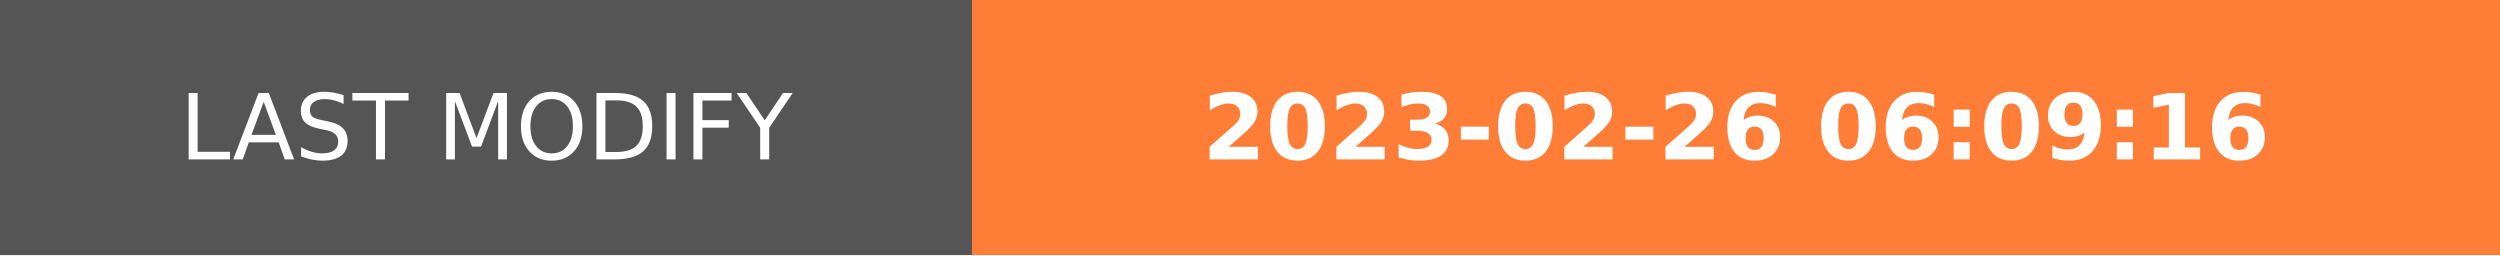
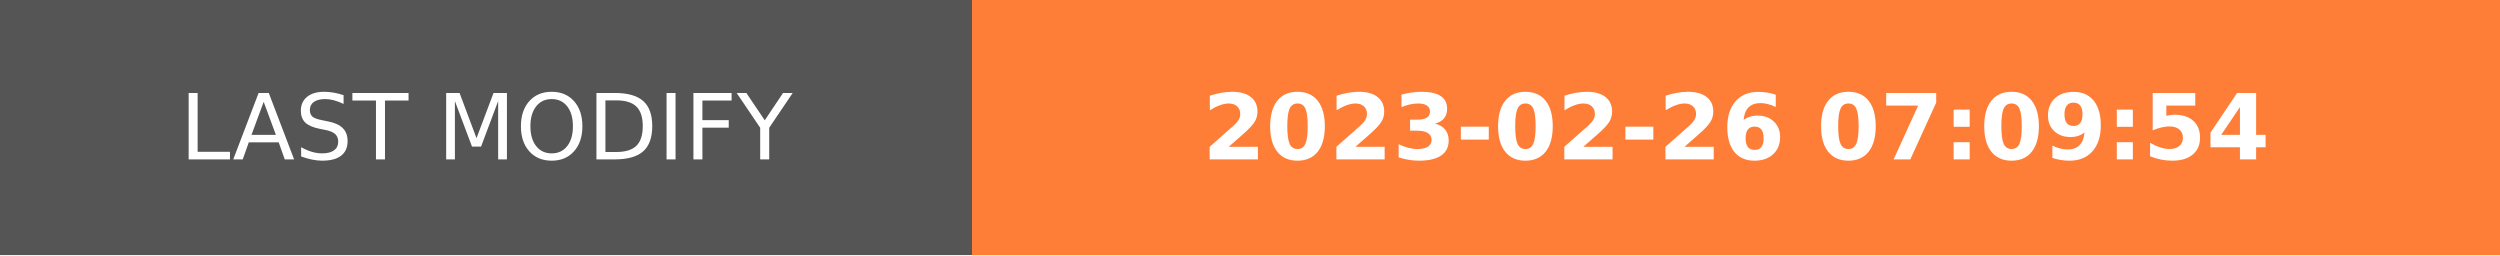
- <svg xmlns="http://www.w3.org/2000/svg" width="274.5" height="28" role="img" aria-label="LAST MODIFY: 2023-02-26 06:09:16">
+ <svg xmlns="http://www.w3.org/2000/svg" width="274.5" height="28" role="img" aria-label="LAST MODIFY: 2023-02-26 07:09:54">
  <g shape-rendering="crispEdges">
    <rect width="106.75" height="28" fill="#555" />
    <rect x="106.75" width="167.75" height="28" fill="#fe7d37" />
  </g>
  <g fill="#fff" text-anchor="middle" font-family="Verdana,Geneva,DejaVu Sans,sans-serif" text-rendering="geometricPrecision" font-size="100">
    <text transform="scale(.1)" x="533.75" y="175" textLength="827.5" fill="#fff">LAST MODIFY</text>
-     <text transform="scale(.1)" x="1906.25" y="175" textLength="1437.5" fill="#fff" font-weight="bold">2023-02-26 06:09:16</text>
+     <text transform="scale(.1)" x="1906.25" y="175" textLength="1437.5" fill="#fff" font-weight="bold">2023-02-26 07:09:54</text>
  </g>
</svg>
